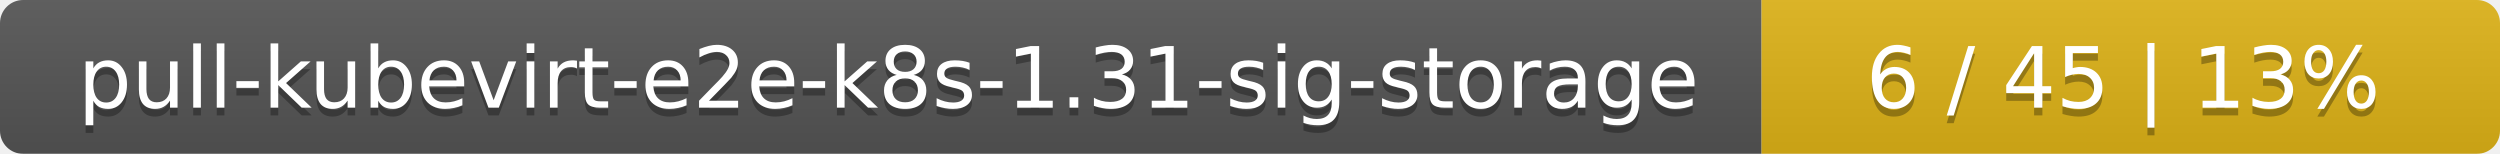
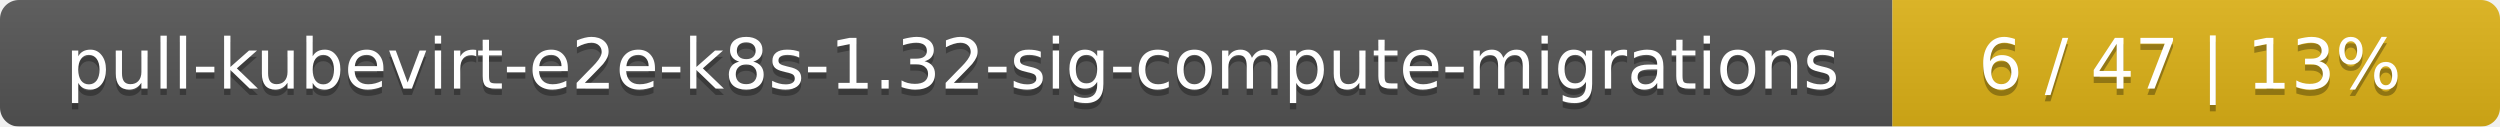
- <svg xmlns="http://www.w3.org/2000/svg" width="325" height="20">
+ <svg xmlns="http://www.w3.org/2000/svg" width="395" height="20">
  <linearGradient id="smooth" x2="0" y2="100%">
    <stop offset="0" stop-color="#bbb" stop-opacity=".1" />
    <stop offset="1" stop-opacity=".1" />
  </linearGradient>
  <mask id="round">
-     <rect width="325" height="20" rx="3" fill="#fff" />
+     <rect width="395" height="20" rx="3" fill="#fff" />
  </mask>
  <g mask="url(#round)">
-     <rect width="229" height="20" fill="#555" />
-     <rect x="229" width="96" height="20" fill="#dfb317" />
-     <rect width="325" height="20" fill="url(#smooth)" />
+     <rect width="299" height="20" fill="#555" />
+     <rect x="299" width="96" height="20" fill="#dfb317" />
+     <rect width="395" height="20" fill="url(#smooth)" />
  </g>
  <g fill="#fff" text-anchor="middle" font-family="DejaVu Sans,Verdana,Geneva,sans-serif" font-size="11">
-     <text x="115.5" y="15" fill="#010101" fill-opacity=".3">pull-kubevirt-e2e-k8s-1.31-sig-storage</text>
-     <text x="115.5" y="14">pull-kubevirt-e2e-k8s-1.31-sig-storage</text>
-     <text x="276" y="15" fill="#010101" fill-opacity=".3">6 / 45    |    13%</text>
-     <text x="276" y="14">6 / 45    |    13%</text>
+     <text x="150.5" y="15" fill="#010101" fill-opacity=".3">pull-kubevirt-e2e-k8s-1.32-sig-compute-migrations</text>
+     <text x="150.5" y="14">pull-kubevirt-e2e-k8s-1.32-sig-compute-migrations</text>
+     <text x="346" y="15" fill="#010101" fill-opacity=".3">6 / 47    |    13%</text>
+     <text x="346" y="14">6 / 47    |    13%</text>
  </g>
</svg>
